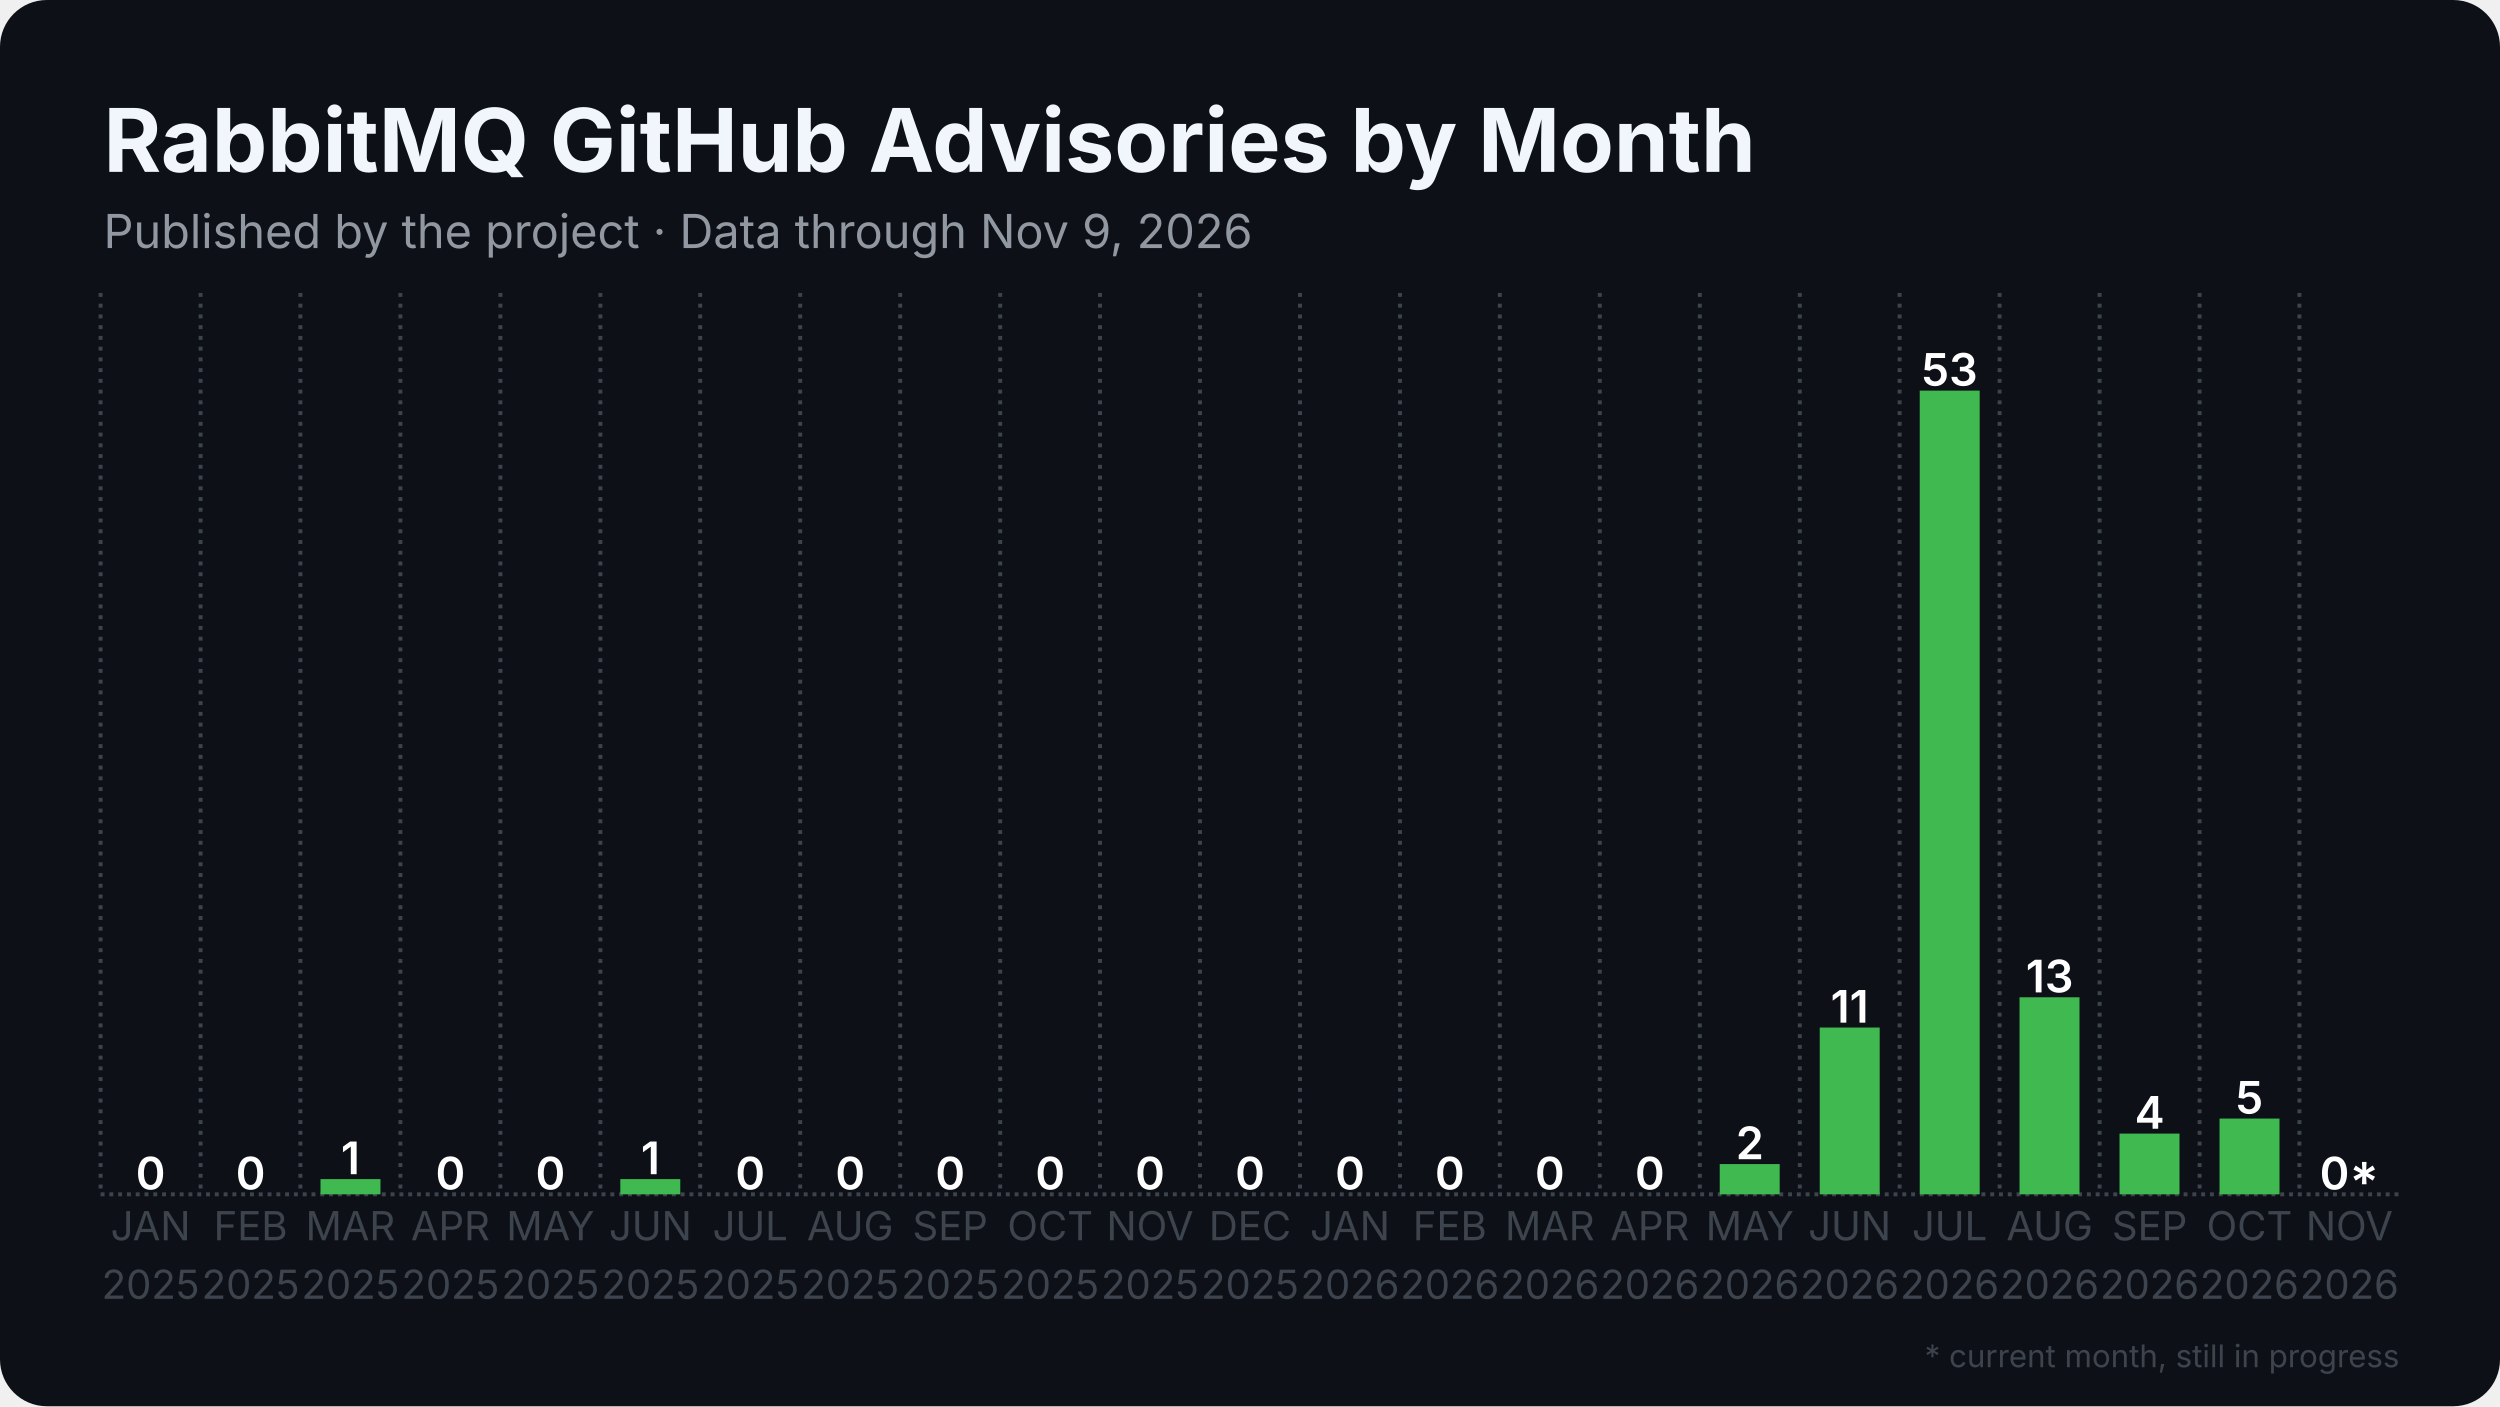
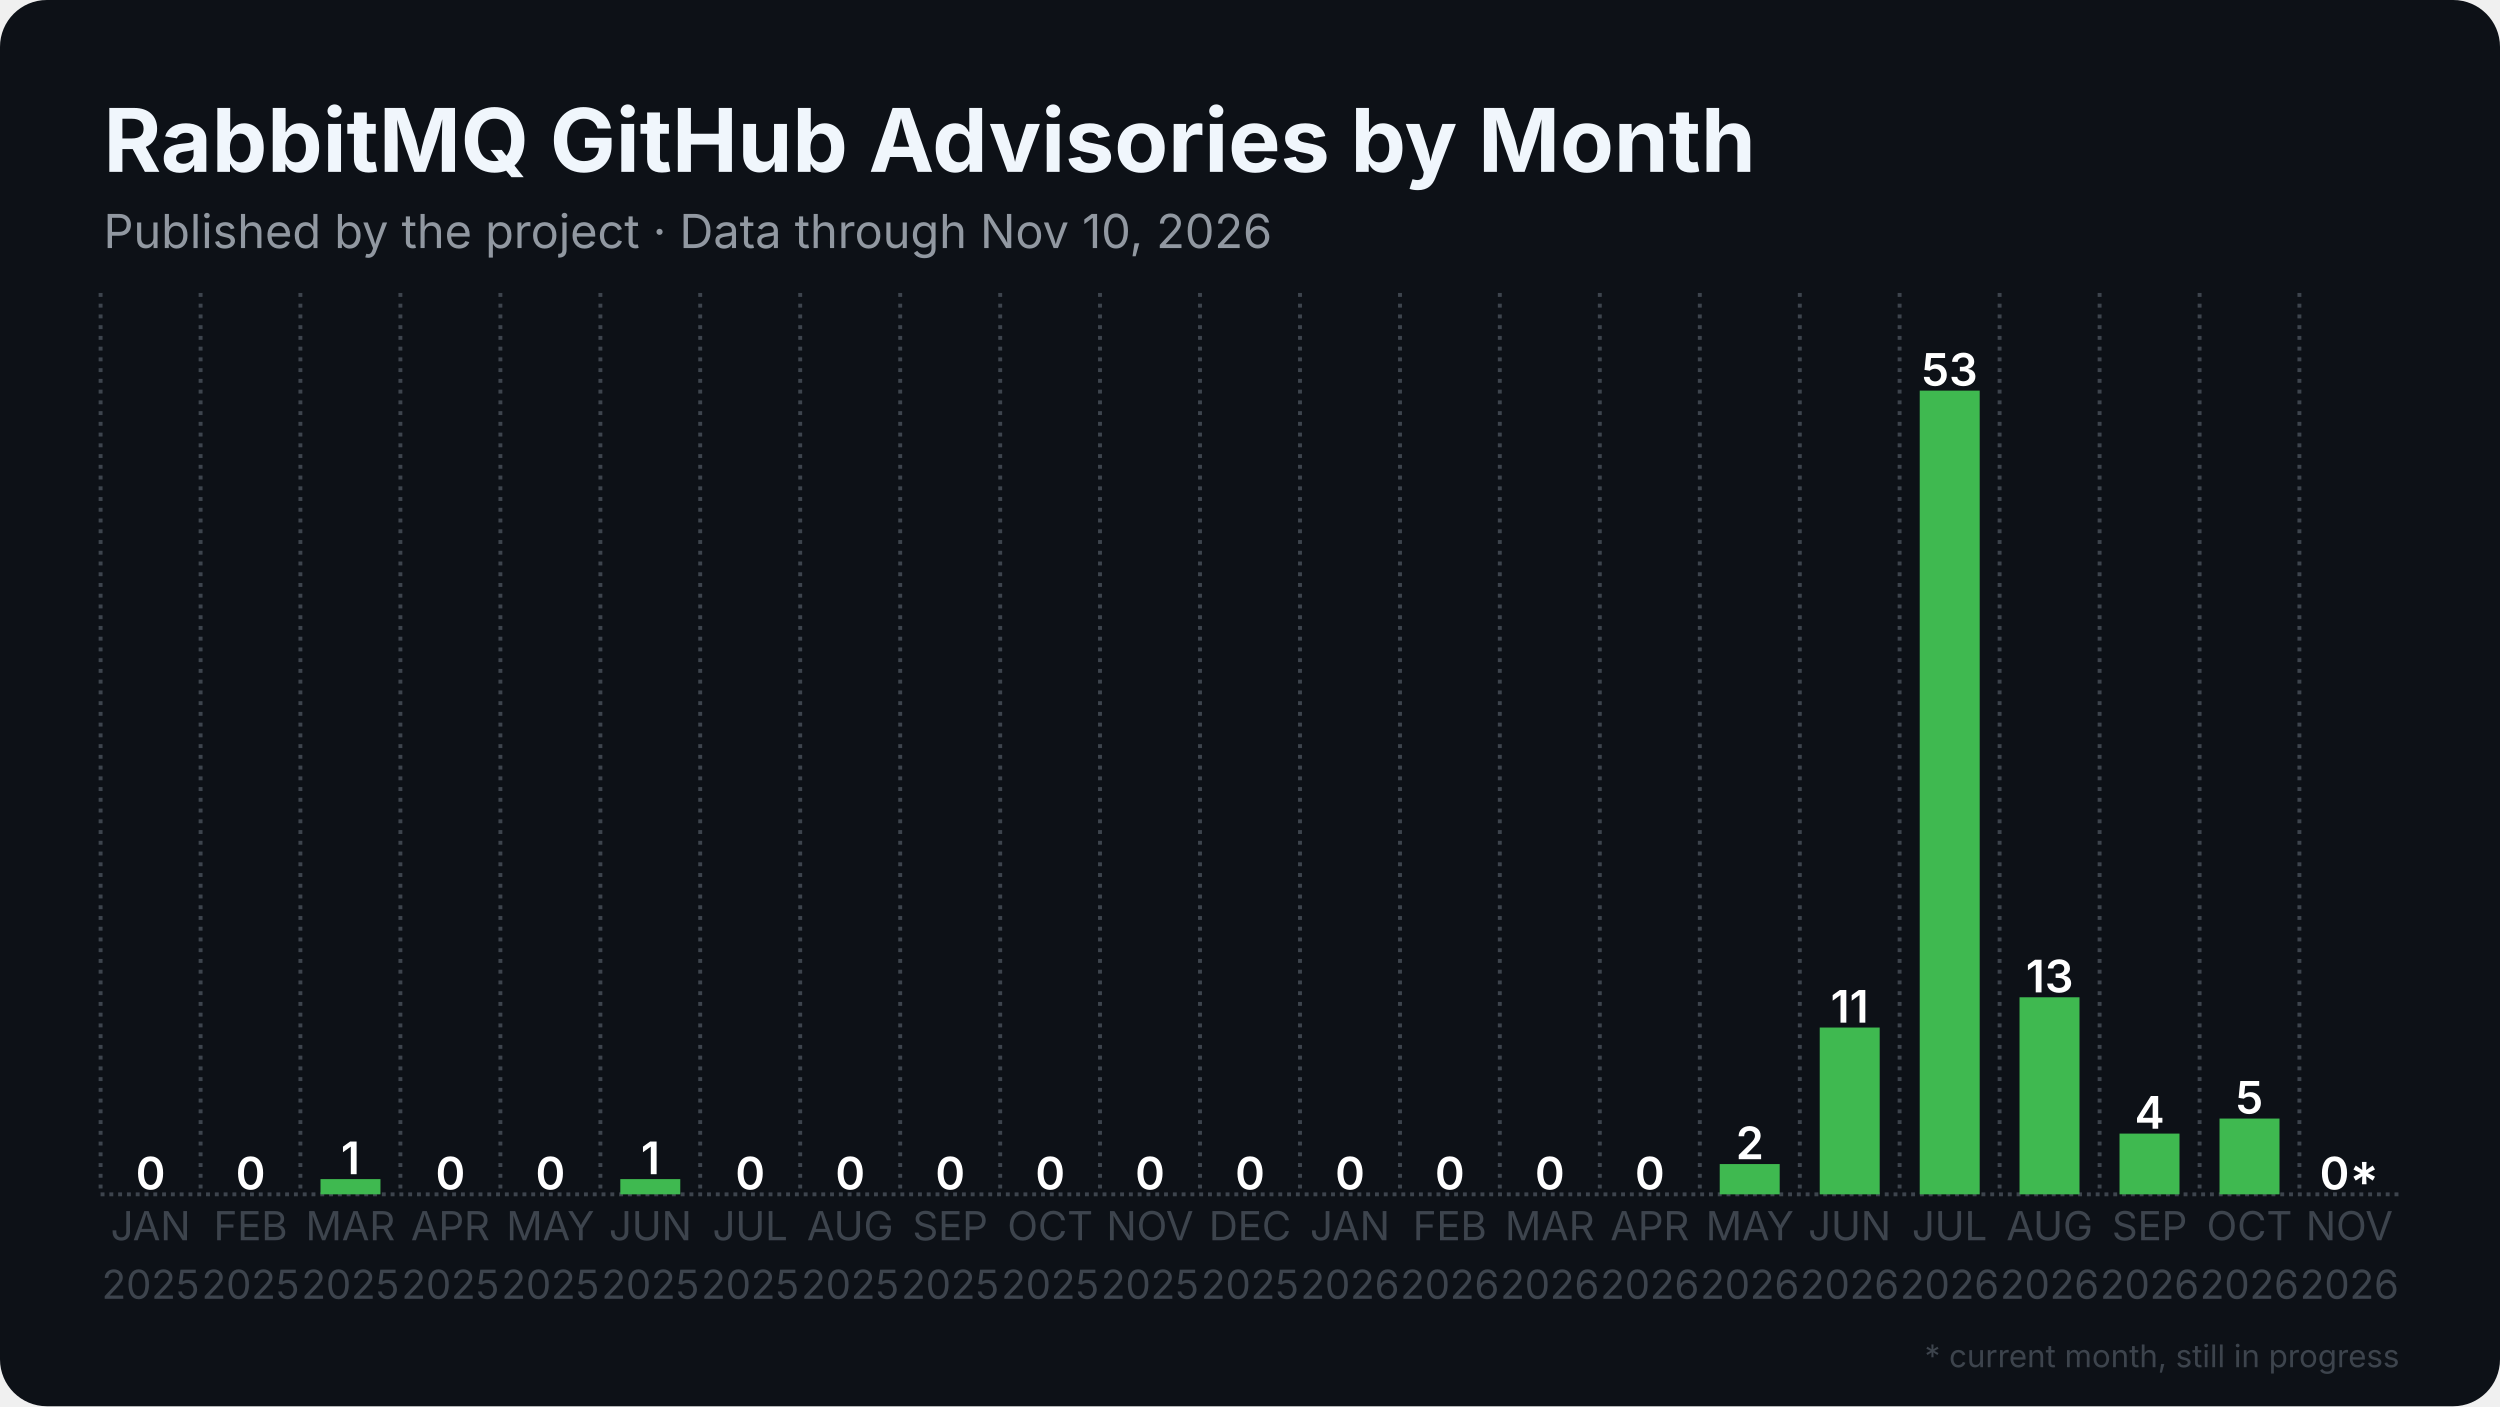
<svg xmlns="http://www.w3.org/2000/svg" width="1280" height="720" viewBox="0 0 1280 720">
  <rect width="1280" height="720" rx="24" fill="#0d1117" />
  <defs>
    <pattern id="stripes" width="12" height="12" patternUnits="userSpaceOnUse" patternTransform="rotate(45)">
      <rect width="12" height="12" fill="none" />
      <rect width="5" height="12" fill="#0d1117" opacity="0.85" />
    </pattern>
  </defs>
  <line x1="51.5" y1="611.5" x2="1228.5" y2="611.5" stroke="#3d444d" stroke-width="2" stroke-dasharray="2 2.5" />
  <line x1="51.5" y1="150.0" x2="51.5" y2="611.5" stroke="#3d444d" stroke-width="2" stroke-dasharray="2 3.5" />
  <line x1="102.7" y1="150.0" x2="102.7" y2="611.5" stroke="#3d444d" stroke-width="2" stroke-dasharray="2 3.5" />
  <line x1="153.8" y1="150.0" x2="153.8" y2="611.5" stroke="#3d444d" stroke-width="2" stroke-dasharray="2 3.5" />
  <line x1="205.0" y1="150.0" x2="205.0" y2="611.5" stroke="#3d444d" stroke-width="2" stroke-dasharray="2 3.5" />
  <line x1="256.2" y1="150.0" x2="256.2" y2="611.5" stroke="#3d444d" stroke-width="2" stroke-dasharray="2 3.5" />
  <line x1="307.4" y1="150.0" x2="307.4" y2="611.5" stroke="#3d444d" stroke-width="2" stroke-dasharray="2 3.5" />
  <line x1="358.5" y1="150.0" x2="358.5" y2="611.5" stroke="#3d444d" stroke-width="2" stroke-dasharray="2 3.5" />
  <line x1="409.7" y1="150.0" x2="409.7" y2="611.5" stroke="#3d444d" stroke-width="2" stroke-dasharray="2 3.5" />
  <line x1="460.9" y1="150.0" x2="460.9" y2="611.5" stroke="#3d444d" stroke-width="2" stroke-dasharray="2 3.5" />
  <line x1="512.1" y1="150.0" x2="512.1" y2="611.5" stroke="#3d444d" stroke-width="2" stroke-dasharray="2 3.5" />
  <line x1="563.2" y1="150.0" x2="563.2" y2="611.5" stroke="#3d444d" stroke-width="2" stroke-dasharray="2 3.5" />
  <line x1="614.4" y1="150.0" x2="614.4" y2="611.5" stroke="#3d444d" stroke-width="2" stroke-dasharray="2 3.5" />
  <line x1="665.6" y1="150.0" x2="665.6" y2="611.5" stroke="#3d444d" stroke-width="2" stroke-dasharray="2 3.5" />
  <line x1="716.8" y1="150.0" x2="716.8" y2="611.5" stroke="#3d444d" stroke-width="2" stroke-dasharray="2 3.5" />
  <line x1="767.9" y1="150.0" x2="767.9" y2="611.5" stroke="#3d444d" stroke-width="2" stroke-dasharray="2 3.5" />
  <line x1="819.1" y1="150.0" x2="819.1" y2="611.5" stroke="#3d444d" stroke-width="2" stroke-dasharray="2 3.5" />
  <line x1="870.3" y1="150.0" x2="870.3" y2="611.5" stroke="#3d444d" stroke-width="2" stroke-dasharray="2 3.5" />
  <line x1="921.5" y1="150.0" x2="921.5" y2="611.5" stroke="#3d444d" stroke-width="2" stroke-dasharray="2 3.5" />
  <line x1="972.6" y1="150.0" x2="972.6" y2="611.5" stroke="#3d444d" stroke-width="2" stroke-dasharray="2 3.5" />
  <line x1="1023.8" y1="150.0" x2="1023.8" y2="611.5" stroke="#3d444d" stroke-width="2" stroke-dasharray="2 3.5" />
  <line x1="1075.0" y1="150.0" x2="1075.0" y2="611.5" stroke="#3d444d" stroke-width="2" stroke-dasharray="2 3.5" />
  <line x1="1126.2" y1="150.0" x2="1126.2" y2="611.5" stroke="#3d444d" stroke-width="2" stroke-dasharray="2 3.5" />
  <line x1="1177.3" y1="150.0" x2="1177.3" y2="611.5" stroke="#3d444d" stroke-width="2" stroke-dasharray="2 3.5" />
  <rect x="61.7" y="611.5" width="30.7" height="0.0" fill="#3fb950" />
  <text x="77.1" y="609.0" text-anchor="middle" font-family="Inter, Segoe UI, Helvetica, Arial, sans-serif" font-size="23.0" font-weight="600" fill="#ffffff">0</text>
  <rect x="112.9" y="611.5" width="30.7" height="0.0" fill="#3fb950" />
  <text x="128.3" y="609.0" text-anchor="middle" font-family="Inter, Segoe UI, Helvetica, Arial, sans-serif" font-size="23.0" font-weight="600" fill="#ffffff">0</text>
  <rect x="164.1" y="603.7" width="30.7" height="7.8" fill="#3fb950" />
  <text x="179.4" y="601.2" text-anchor="middle" font-family="Inter, Segoe UI, Helvetica, Arial, sans-serif" font-size="23.0" font-weight="600" fill="#ffffff">1</text>
  <rect x="215.3" y="611.5" width="30.7" height="0.0" fill="#3fb950" />
  <text x="230.6" y="609.0" text-anchor="middle" font-family="Inter, Segoe UI, Helvetica, Arial, sans-serif" font-size="23.0" font-weight="600" fill="#ffffff">0</text>
  <rect x="266.4" y="611.5" width="30.7" height="0.0" fill="#3fb950" />
  <text x="281.8" y="609.0" text-anchor="middle" font-family="Inter, Segoe UI, Helvetica, Arial, sans-serif" font-size="23.0" font-weight="600" fill="#ffffff">0</text>
  <rect x="317.6" y="603.7" width="30.7" height="7.8" fill="#3fb950" />
  <text x="333.0" y="601.2" text-anchor="middle" font-family="Inter, Segoe UI, Helvetica, Arial, sans-serif" font-size="23.0" font-weight="600" fill="#ffffff">1</text>
  <rect x="368.8" y="611.5" width="30.7" height="0.0" fill="#3fb950" />
  <text x="384.1" y="609.0" text-anchor="middle" font-family="Inter, Segoe UI, Helvetica, Arial, sans-serif" font-size="23.0" font-weight="600" fill="#ffffff">0</text>
  <rect x="420.0" y="611.5" width="30.7" height="0.0" fill="#3fb950" />
  <text x="435.3" y="609.0" text-anchor="middle" font-family="Inter, Segoe UI, Helvetica, Arial, sans-serif" font-size="23.0" font-weight="600" fill="#ffffff">0</text>
  <rect x="471.1" y="611.5" width="30.7" height="0.0" fill="#3fb950" />
  <text x="486.5" y="609.0" text-anchor="middle" font-family="Inter, Segoe UI, Helvetica, Arial, sans-serif" font-size="23.0" font-weight="600" fill="#ffffff">0</text>
  <rect x="522.3" y="611.5" width="30.7" height="0.0" fill="#3fb950" />
  <text x="537.7" y="609.0" text-anchor="middle" font-family="Inter, Segoe UI, Helvetica, Arial, sans-serif" font-size="23.0" font-weight="600" fill="#ffffff">0</text>
  <rect x="573.5" y="611.5" width="30.7" height="0.0" fill="#3fb950" />
  <text x="588.8" y="609.0" text-anchor="middle" font-family="Inter, Segoe UI, Helvetica, Arial, sans-serif" font-size="23.0" font-weight="600" fill="#ffffff">0</text>
  <rect x="624.6" y="611.5" width="30.7" height="0.0" fill="#3fb950" />
  <text x="640.0" y="609.0" text-anchor="middle" font-family="Inter, Segoe UI, Helvetica, Arial, sans-serif" font-size="23.0" font-weight="600" fill="#ffffff">0</text>
  <rect x="675.8" y="611.5" width="30.7" height="0.0" fill="#3fb950" />
  <text x="691.2" y="609.0" text-anchor="middle" font-family="Inter, Segoe UI, Helvetica, Arial, sans-serif" font-size="23.0" font-weight="600" fill="#ffffff">0</text>
  <rect x="727.0" y="611.5" width="30.7" height="0.0" fill="#3fb950" />
  <text x="742.3" y="609.0" text-anchor="middle" font-family="Inter, Segoe UI, Helvetica, Arial, sans-serif" font-size="23.0" font-weight="600" fill="#ffffff">0</text>
  <rect x="778.2" y="611.5" width="30.7" height="0.0" fill="#3fb950" />
  <text x="793.5" y="609.0" text-anchor="middle" font-family="Inter, Segoe UI, Helvetica, Arial, sans-serif" font-size="23.0" font-weight="600" fill="#ffffff">0</text>
  <rect x="829.3" y="611.5" width="30.7" height="0.0" fill="#3fb950" />
  <text x="844.7" y="609.0" text-anchor="middle" font-family="Inter, Segoe UI, Helvetica, Arial, sans-serif" font-size="23.0" font-weight="600" fill="#ffffff">0</text>
  <rect x="880.5" y="596.0" width="30.7" height="15.5" fill="#3fb950" />
  <text x="895.9" y="593.5" text-anchor="middle" font-family="Inter, Segoe UI, Helvetica, Arial, sans-serif" font-size="23.0" font-weight="600" fill="#ffffff">2</text>
  <rect x="931.7" y="526.1" width="30.7" height="85.4" fill="#3fb950" />
  <text x="947.0" y="523.6" text-anchor="middle" font-family="Inter, Segoe UI, Helvetica, Arial, sans-serif" font-size="23.0" font-weight="600" fill="#ffffff">11</text>
  <rect x="982.9" y="200.0" width="30.7" height="411.5" fill="#3fb950" />
  <text x="998.2" y="197.5" text-anchor="middle" font-family="Inter, Segoe UI, Helvetica, Arial, sans-serif" font-size="23.0" font-weight="600" fill="#ffffff">53</text>
  <rect x="1034.0" y="510.6" width="30.7" height="100.9" fill="#3fb950" />
  <text x="1049.4" y="508.1" text-anchor="middle" font-family="Inter, Segoe UI, Helvetica, Arial, sans-serif" font-size="23.0" font-weight="600" fill="#ffffff">13</text>
  <rect x="1085.2" y="580.4" width="30.7" height="31.1" fill="#3fb950" />
  <text x="1100.6" y="577.9" text-anchor="middle" font-family="Inter, Segoe UI, Helvetica, Arial, sans-serif" font-size="23.0" font-weight="600" fill="#ffffff">4</text>
  <rect x="1136.4" y="572.7" width="30.7" height="38.8" fill="#3fb950" />
  <text x="1151.7" y="570.2" text-anchor="middle" font-family="Inter, Segoe UI, Helvetica, Arial, sans-serif" font-size="23.0" font-weight="600" fill="#ffffff">5</text>
  <rect x="1187.6" y="611.5" width="30.7" height="0.0" fill="#3fb950" opacity="0.35" />
  <rect x="1187.6" y="611.5" width="30.7" height="0.0" fill="url(#stripes)" />
  <text x="1202.9" y="609.0" text-anchor="middle" font-family="Inter, Segoe UI, Helvetica, Arial, sans-serif" font-size="23.0" font-weight="600" fill="#ffffff">0*</text>
  <text x="77.1" y="635" text-anchor="middle" font-family="Inter, Segoe UI, Helvetica, Arial, sans-serif" font-size="20.5" fill="#3d444d">JAN</text>
  <text x="77.1" y="665" text-anchor="middle" font-family="Inter, Segoe UI, Helvetica, Arial, sans-serif" font-size="20.5" fill="#3d444d">2025</text>
  <text x="128.3" y="635" text-anchor="middle" font-family="Inter, Segoe UI, Helvetica, Arial, sans-serif" font-size="20.5" fill="#3d444d">FEB</text>
  <text x="128.3" y="665" text-anchor="middle" font-family="Inter, Segoe UI, Helvetica, Arial, sans-serif" font-size="20.5" fill="#3d444d">2025</text>
  <text x="179.4" y="635" text-anchor="middle" font-family="Inter, Segoe UI, Helvetica, Arial, sans-serif" font-size="20.5" fill="#3d444d">MAR</text>
  <text x="179.4" y="665" text-anchor="middle" font-family="Inter, Segoe UI, Helvetica, Arial, sans-serif" font-size="20.5" fill="#3d444d">2025</text>
  <text x="230.6" y="635" text-anchor="middle" font-family="Inter, Segoe UI, Helvetica, Arial, sans-serif" font-size="20.5" fill="#3d444d">APR</text>
  <text x="230.6" y="665" text-anchor="middle" font-family="Inter, Segoe UI, Helvetica, Arial, sans-serif" font-size="20.5" fill="#3d444d">2025</text>
  <text x="281.8" y="635" text-anchor="middle" font-family="Inter, Segoe UI, Helvetica, Arial, sans-serif" font-size="20.5" fill="#3d444d">MAY</text>
  <text x="281.8" y="665" text-anchor="middle" font-family="Inter, Segoe UI, Helvetica, Arial, sans-serif" font-size="20.5" fill="#3d444d">2025</text>
  <text x="333.0" y="635" text-anchor="middle" font-family="Inter, Segoe UI, Helvetica, Arial, sans-serif" font-size="20.5" fill="#3d444d">JUN</text>
  <text x="333.0" y="665" text-anchor="middle" font-family="Inter, Segoe UI, Helvetica, Arial, sans-serif" font-size="20.5" fill="#3d444d">2025</text>
  <text x="384.1" y="635" text-anchor="middle" font-family="Inter, Segoe UI, Helvetica, Arial, sans-serif" font-size="20.5" fill="#3d444d">JUL</text>
  <text x="384.1" y="665" text-anchor="middle" font-family="Inter, Segoe UI, Helvetica, Arial, sans-serif" font-size="20.5" fill="#3d444d">2025</text>
  <text x="435.3" y="635" text-anchor="middle" font-family="Inter, Segoe UI, Helvetica, Arial, sans-serif" font-size="20.5" fill="#3d444d">AUG</text>
  <text x="435.3" y="665" text-anchor="middle" font-family="Inter, Segoe UI, Helvetica, Arial, sans-serif" font-size="20.5" fill="#3d444d">2025</text>
  <text x="486.5" y="635" text-anchor="middle" font-family="Inter, Segoe UI, Helvetica, Arial, sans-serif" font-size="20.5" fill="#3d444d">SEP</text>
  <text x="486.5" y="665" text-anchor="middle" font-family="Inter, Segoe UI, Helvetica, Arial, sans-serif" font-size="20.5" fill="#3d444d">2025</text>
  <text x="537.7" y="635" text-anchor="middle" font-family="Inter, Segoe UI, Helvetica, Arial, sans-serif" font-size="20.5" fill="#3d444d">OCT</text>
  <text x="537.7" y="665" text-anchor="middle" font-family="Inter, Segoe UI, Helvetica, Arial, sans-serif" font-size="20.5" fill="#3d444d">2025</text>
  <text x="588.8" y="635" text-anchor="middle" font-family="Inter, Segoe UI, Helvetica, Arial, sans-serif" font-size="20.5" fill="#3d444d">NOV</text>
  <text x="588.8" y="665" text-anchor="middle" font-family="Inter, Segoe UI, Helvetica, Arial, sans-serif" font-size="20.5" fill="#3d444d">2025</text>
  <text x="640.0" y="635" text-anchor="middle" font-family="Inter, Segoe UI, Helvetica, Arial, sans-serif" font-size="20.5" fill="#3d444d">DEC</text>
  <text x="640.0" y="665" text-anchor="middle" font-family="Inter, Segoe UI, Helvetica, Arial, sans-serif" font-size="20.5" fill="#3d444d">2025</text>
  <text x="691.2" y="635" text-anchor="middle" font-family="Inter, Segoe UI, Helvetica, Arial, sans-serif" font-size="20.5" fill="#3d444d">JAN</text>
  <text x="691.2" y="665" text-anchor="middle" font-family="Inter, Segoe UI, Helvetica, Arial, sans-serif" font-size="20.5" fill="#3d444d">2026</text>
  <text x="742.3" y="635" text-anchor="middle" font-family="Inter, Segoe UI, Helvetica, Arial, sans-serif" font-size="20.5" fill="#3d444d">FEB</text>
  <text x="742.3" y="665" text-anchor="middle" font-family="Inter, Segoe UI, Helvetica, Arial, sans-serif" font-size="20.5" fill="#3d444d">2026</text>
  <text x="793.5" y="635" text-anchor="middle" font-family="Inter, Segoe UI, Helvetica, Arial, sans-serif" font-size="20.5" fill="#3d444d">MAR</text>
  <text x="793.5" y="665" text-anchor="middle" font-family="Inter, Segoe UI, Helvetica, Arial, sans-serif" font-size="20.5" fill="#3d444d">2026</text>
  <text x="844.7" y="635" text-anchor="middle" font-family="Inter, Segoe UI, Helvetica, Arial, sans-serif" font-size="20.5" fill="#3d444d">APR</text>
  <text x="844.7" y="665" text-anchor="middle" font-family="Inter, Segoe UI, Helvetica, Arial, sans-serif" font-size="20.5" fill="#3d444d">2026</text>
  <text x="895.9" y="635" text-anchor="middle" font-family="Inter, Segoe UI, Helvetica, Arial, sans-serif" font-size="20.5" fill="#3d444d">MAY</text>
  <text x="895.9" y="665" text-anchor="middle" font-family="Inter, Segoe UI, Helvetica, Arial, sans-serif" font-size="20.5" fill="#3d444d">2026</text>
  <text x="947.0" y="635" text-anchor="middle" font-family="Inter, Segoe UI, Helvetica, Arial, sans-serif" font-size="20.5" fill="#3d444d">JUN</text>
  <text x="947.0" y="665" text-anchor="middle" font-family="Inter, Segoe UI, Helvetica, Arial, sans-serif" font-size="20.5" fill="#3d444d">2026</text>
  <text x="998.2" y="635" text-anchor="middle" font-family="Inter, Segoe UI, Helvetica, Arial, sans-serif" font-size="20.5" fill="#3d444d">JUL</text>
  <text x="998.2" y="665" text-anchor="middle" font-family="Inter, Segoe UI, Helvetica, Arial, sans-serif" font-size="20.5" fill="#3d444d">2026</text>
  <text x="1049.4" y="635" text-anchor="middle" font-family="Inter, Segoe UI, Helvetica, Arial, sans-serif" font-size="20.5" fill="#3d444d">AUG</text>
  <text x="1049.4" y="665" text-anchor="middle" font-family="Inter, Segoe UI, Helvetica, Arial, sans-serif" font-size="20.5" fill="#3d444d">2026</text>
  <text x="1100.6" y="635" text-anchor="middle" font-family="Inter, Segoe UI, Helvetica, Arial, sans-serif" font-size="20.5" fill="#3d444d">SEP</text>
  <text x="1100.6" y="665" text-anchor="middle" font-family="Inter, Segoe UI, Helvetica, Arial, sans-serif" font-size="20.5" fill="#3d444d">2026</text>
  <text x="1151.7" y="635" text-anchor="middle" font-family="Inter, Segoe UI, Helvetica, Arial, sans-serif" font-size="20.5" fill="#3d444d">OCT</text>
  <text x="1151.7" y="665" text-anchor="middle" font-family="Inter, Segoe UI, Helvetica, Arial, sans-serif" font-size="20.5" fill="#3d444d">2026</text>
  <text x="1202.9" y="635" text-anchor="middle" font-family="Inter, Segoe UI, Helvetica, Arial, sans-serif" font-size="20.5" fill="#3d444d">NOV</text>
  <text x="1202.9" y="665" text-anchor="middle" font-family="Inter, Segoe UI, Helvetica, Arial, sans-serif" font-size="20.5" fill="#3d444d">2026</text>
  <text x="53.0" y="88.0" font-family="Inter, Segoe UI, Helvetica, Arial, sans-serif" font-size="45" font-weight="700" fill="#f0f6fc">RabbitMQ GitHub Advisories by Month</text>
-   <text x="53.0" y="127.0" font-family="Inter, Segoe UI, Helvetica, Arial, sans-serif" font-size="24" fill="#9198a1">Published by the project · Data through Nov 9, 2026</text>
+   <text x="53.0" y="127.0" font-family="Inter, Segoe UI, Helvetica, Arial, sans-serif" font-size="24" fill="#9198a1">Published by the project · Data through Nov 10, 2026</text>
  <text x="1228.5" y="700" text-anchor="end" font-family="Inter, Segoe UI, Helvetica, Arial, sans-serif" font-size="16" fill="#3d444d">* current month, still in progress</text>
</svg>
